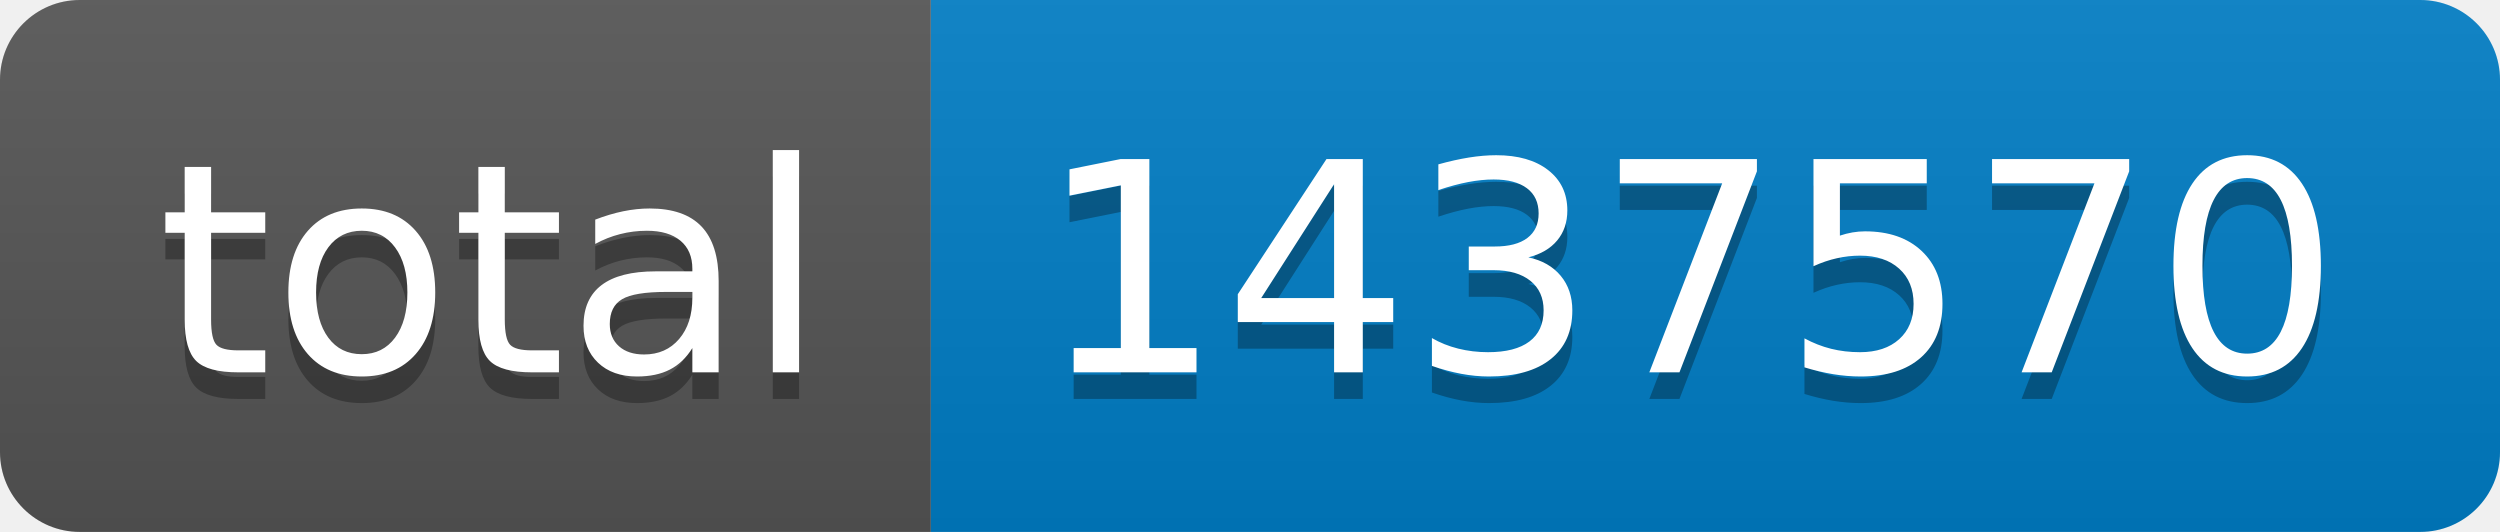
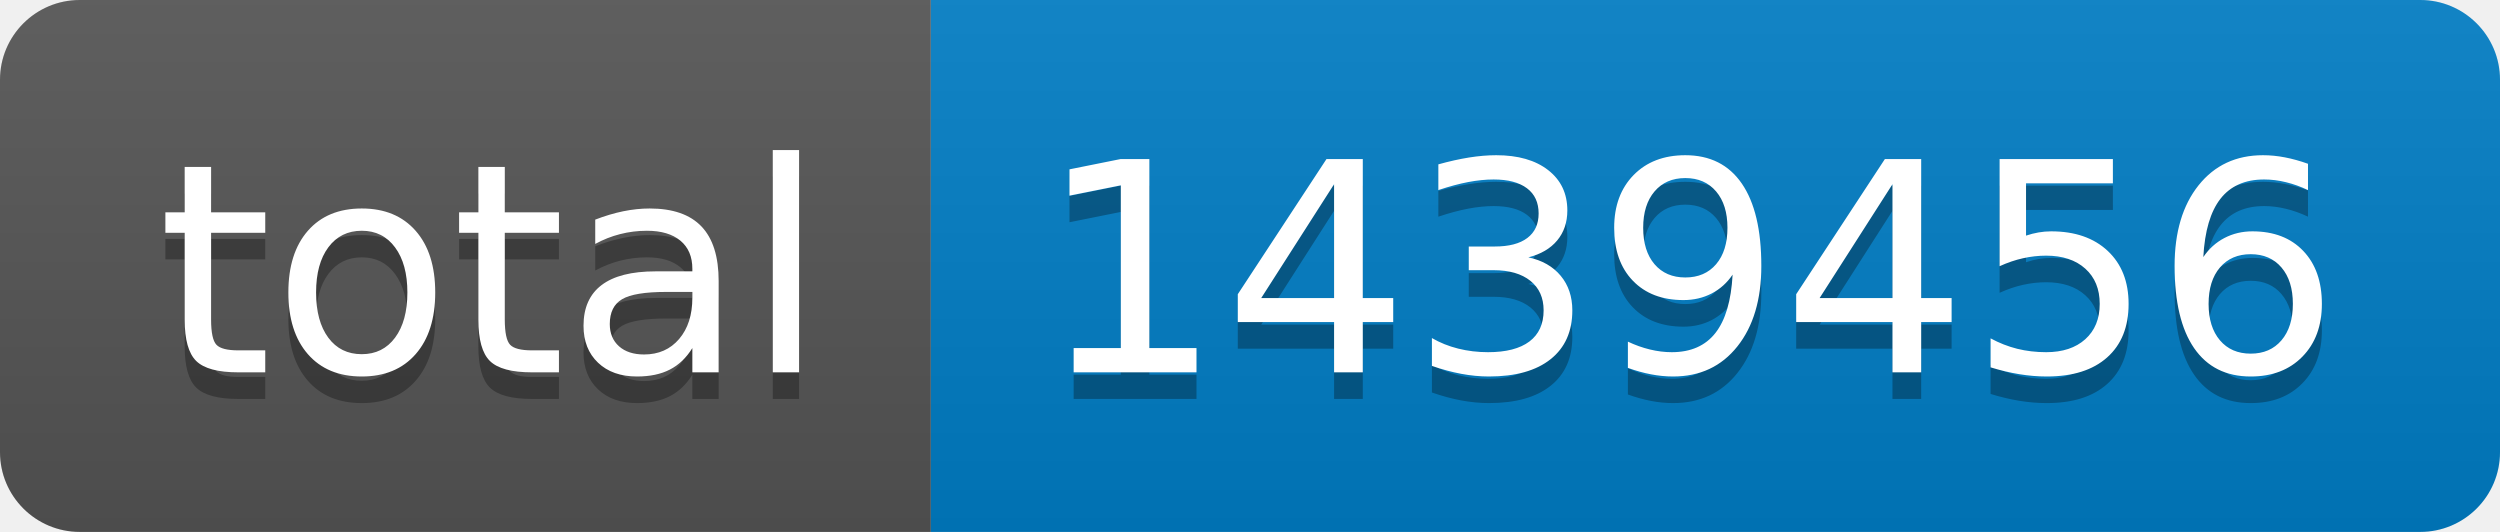
- <svg xmlns="http://www.w3.org/2000/svg" width="94" height="20" role="img" aria-label="total: 1437570">
+ <svg xmlns="http://www.w3.org/2000/svg" width="94" height="20" role="img" aria-label="total: 1439456">
  <linearGradient id="s" x2="0" y2="100%">
    <stop offset="0" stop-color="#bbb" stop-opacity=".1" />
    <stop offset="1" stop-opacity=".1" />
  </linearGradient>
  <clipPath id="r">
    <rect width="94" height="20" rx="3" fill="#fff" />
  </clipPath>
  <g clip-path="url(#r)">
    <rect width="35" height="20" fill="#555" />
    <rect x="35" width="59" height="20" fill="#007ec6" />
    <rect width="94" height="20" fill="url(#s)" />
  </g>
  <g fill="#fff" text-anchor="middle" font-family="Verdana,Geneva,DejaVu Sans,sans-serif" text-rendering="geometricPrecision" font-size="110">
    <text aria-hidden="true" x="185" y="150" fill="#010101" fill-opacity=".3" transform="scale(.1)" textLength="250">total</text>
    <text x="185" y="140" transform="scale(.1)" fill="#fff" textLength="250">total</text>
-     <text aria-hidden="true" x="635" y="150" fill="#010101" fill-opacity=".3" transform="scale(.1)" textLength="490">1437570</text>
-     <text x="635" y="140" transform="scale(.1)" fill="#fff" textLength="490">1437570</text>
+     <text aria-hidden="true" x="635" y="150" fill="#010101" fill-opacity=".3" transform="scale(.1)" textLength="490">1439456</text>
+     <text x="635" y="140" transform="scale(.1)" fill="#fff" textLength="490">1439456</text>
  </g>
</svg>
